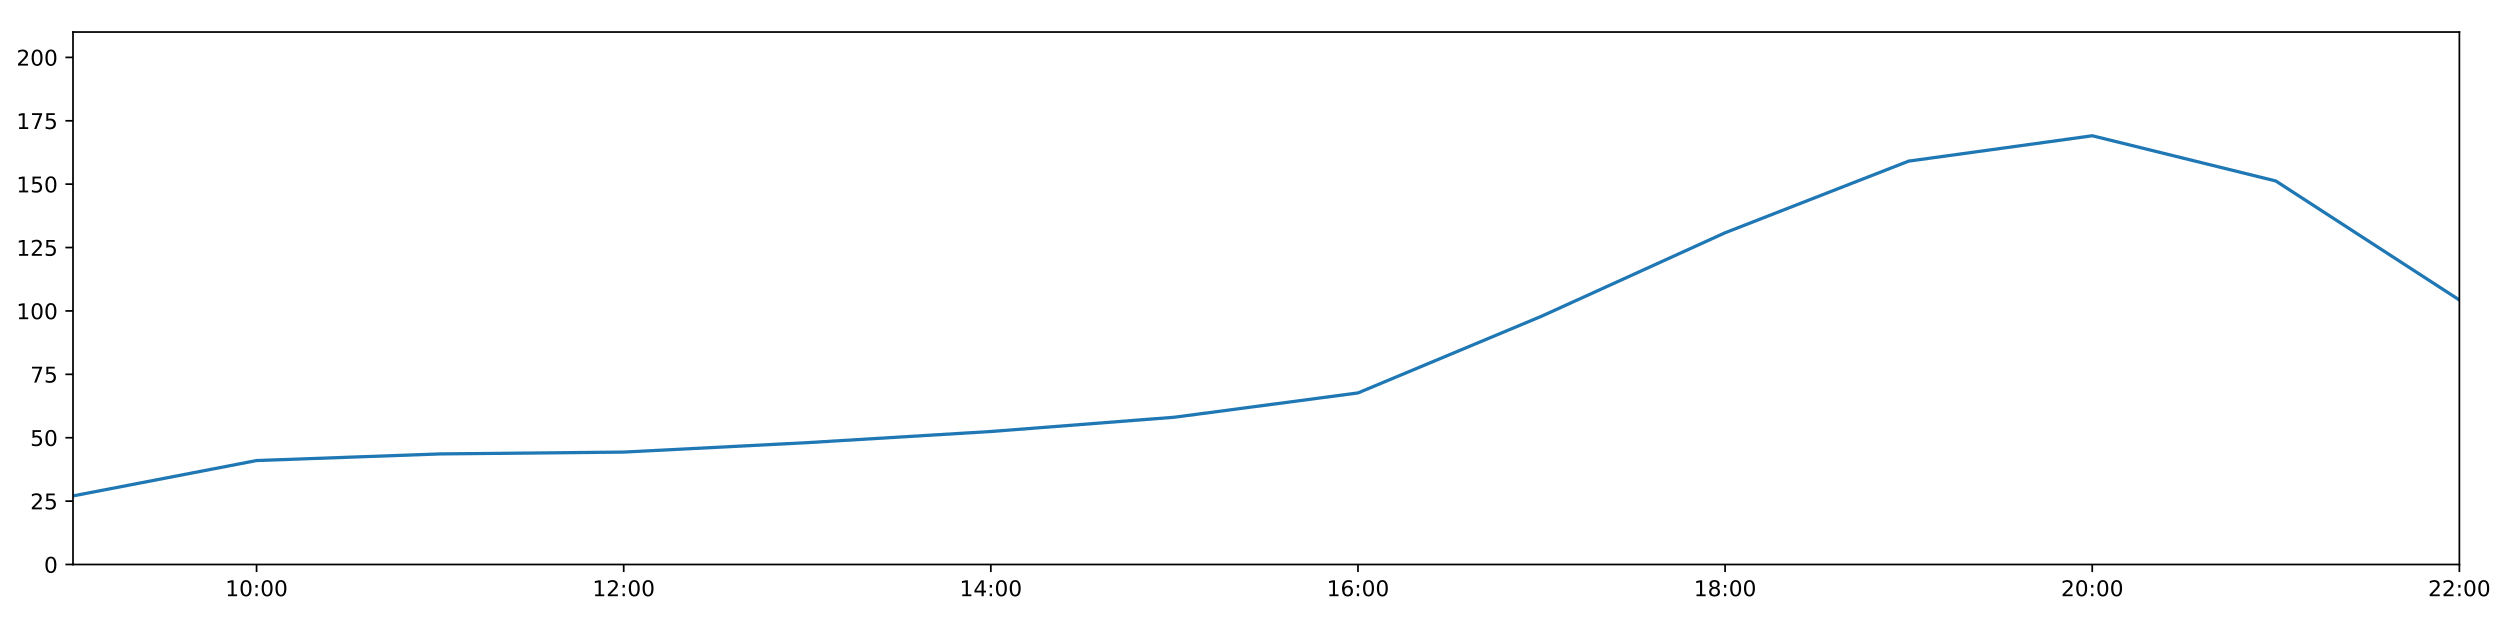
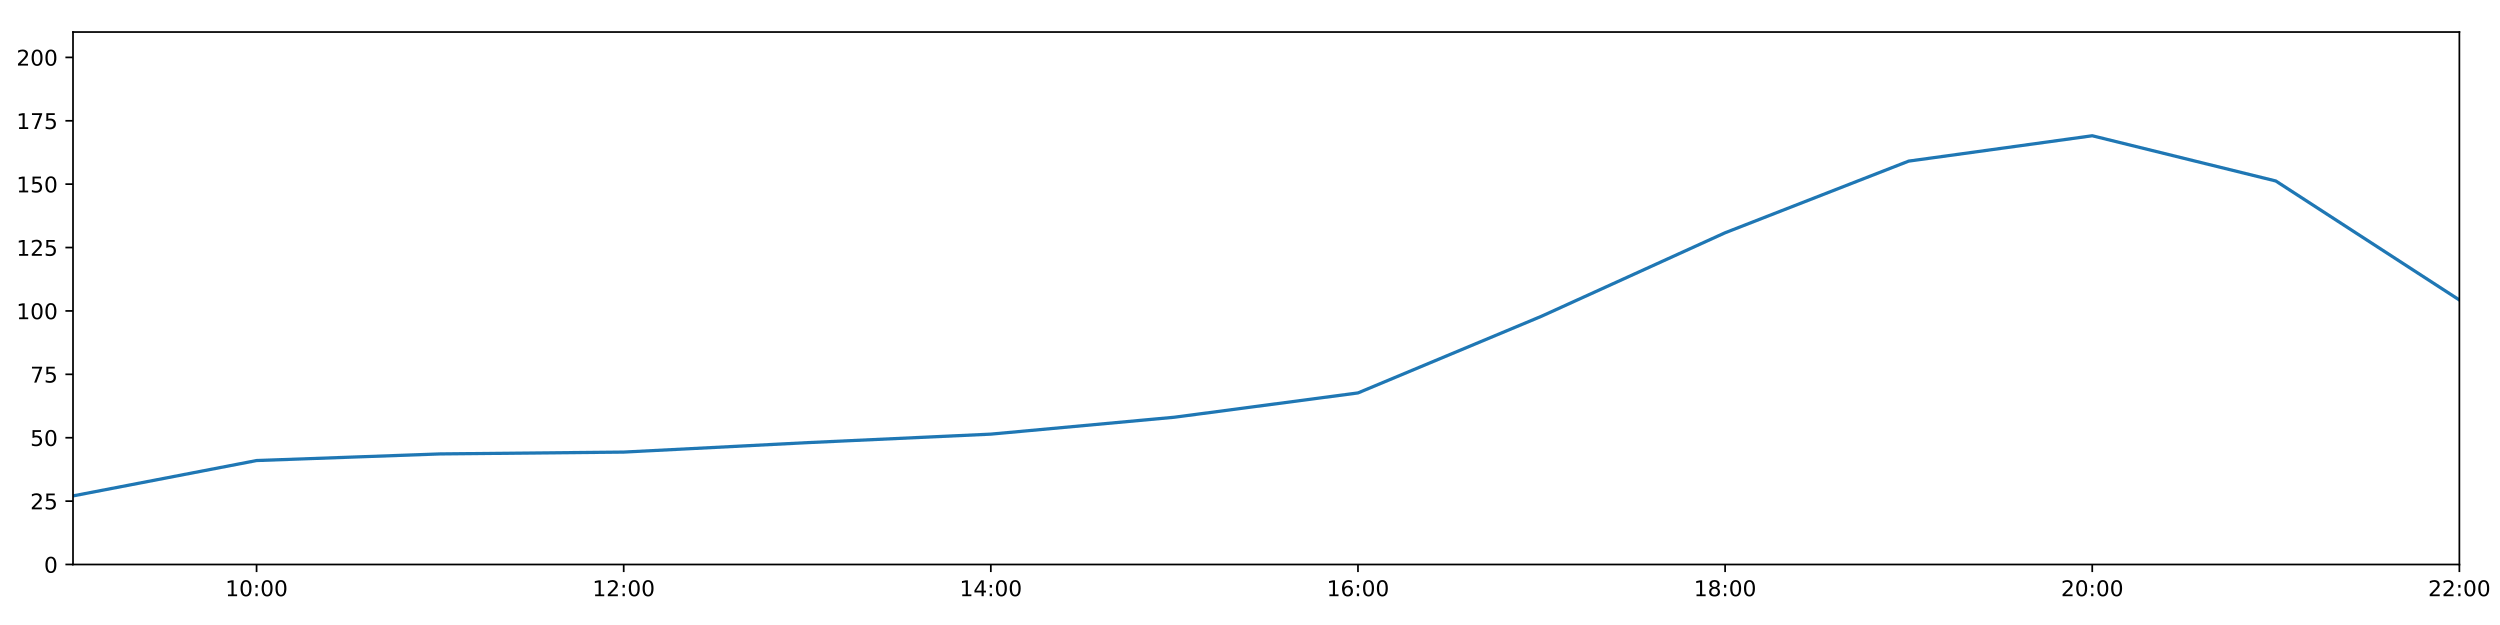
<svg xmlns="http://www.w3.org/2000/svg" xmlns:xlink="http://www.w3.org/1999/xlink" height="288pt" version="1.1" viewBox="0 0 1152 288" width="1152pt">
  <defs>
    <style type="text/css">
*{stroke-linecap:butt;stroke-linejoin:round;}
  </style>
  </defs>
  <g id="figure_1">
    <g id="patch_1">
      <path d="M 0 288  L 1152 288  L 1152 0  L 0 0  z " style="fill:#ffffff;" />
    </g>
    <g id="axes_1">
      <g id="patch_2">
        <path d="M 33.64 260.12  L 1133.28 260.12  L 1133.28 14.76  L 33.64 14.76  z " style="fill:#ffffff;" />
      </g>
      <g id="matplotlib.axis_1">
        <g id="xtick_1">
          <g id="line2d_1">
            <defs>
-               <path d="M 0 0  L 0 3.5  " id="m8216641771" style="stroke:#000000;stroke-width:0.8;" />
-             </defs>
-             <g>
-               <use style="stroke:#000000;stroke-width:0.8;" x="118.228" xlink:href="#m8216641771" y="260.12" />
+               <path d="M 0 0  L 0 3.5  " id="m3aac33a717" style="stroke:#000000;stroke-width:0.8;" />
+             </defs>
+             <g>
+               <use style="stroke:#000000;stroke-width:0.8;" x="118.228" xlink:href="#m3aac33a717" y="260.12" />
            </g>
          </g>
          <g id="text_1">
            <defs>
              <path d="M 12.406 8.297  L 28.516 8.297  L 28.516 63.922  L 10.984 60.406  L 10.984 69.391  L 28.422 72.906  L 38.281 72.906  L 38.281 8.297  L 54.391 8.297  L 54.391 0  L 12.406 0  z " id="DejaVuSans-49" />
              <path d="M 31.781 66.406  Q 24.172 66.406 20.328 58.906  Q 16.5 51.422 16.5 36.375  Q 16.5 21.391 20.328 13.891  Q 24.172 6.391 31.781 6.391  Q 39.453 6.391 43.281 13.891  Q 47.125 21.391 47.125 36.375  Q 47.125 51.422 43.281 58.906  Q 39.453 66.406 31.781 66.406  z M 31.781 74.219  Q 44.047 74.219 50.516 64.516  Q 56.984 54.828 56.984 36.375  Q 56.984 17.969 50.516 8.266  Q 44.047 -1.422 31.781 -1.422  Q 19.531 -1.422 13.062 8.266  Q 6.594 17.969 6.594 36.375  Q 6.594 54.828 13.062 64.516  Q 19.531 74.219 31.781 74.219  z " id="DejaVuSans-48" />
              <path d="M 11.719 12.406  L 22.016 12.406  L 22.016 0  L 11.719 0  z M 11.719 51.703  L 22.016 51.703  L 22.016 39.312  L 11.719 39.312  z " id="DejaVuSans-58" />
            </defs>
            <g transform="translate(103.8183 274.7184)scale(0.1 -0.1)">
              <use xlink:href="#DejaVuSans-49" />
              <use x="63.623" xlink:href="#DejaVuSans-48" />
              <use x="127.246" xlink:href="#DejaVuSans-58" />
              <use x="160.938" xlink:href="#DejaVuSans-48" />
              <use x="224.561" xlink:href="#DejaVuSans-48" />
            </g>
          </g>
        </g>
        <g id="xtick_2">
          <g id="line2d_2">
            <g>
-               <use style="stroke:#000000;stroke-width:0.8;" x="287.403" xlink:href="#m8216641771" y="260.12" />
+               <use style="stroke:#000000;stroke-width:0.8;" x="287.403" xlink:href="#m3aac33a717" y="260.12" />
            </g>
          </g>
          <g id="text_2">
            <defs>
              <path d="M 19.188 8.297  L 53.609 8.297  L 53.609 0  L 7.328 0  L 7.328 8.297  Q 12.938 14.109 22.625 23.891  Q 32.328 33.688 34.812 36.531  Q 39.547 41.844 41.422 45.531  Q 43.312 49.219 43.312 52.781  Q 43.312 58.594 39.234 62.25  Q 35.156 65.922 28.609 65.922  Q 23.969 65.922 18.812 64.312  Q 13.672 62.703 7.812 59.422  L 7.812 69.391  Q 13.766 71.781 18.938 73  Q 24.125 74.219 28.422 74.219  Q 39.75 74.219 46.484 68.547  Q 53.219 62.891 53.219 53.422  Q 53.219 48.922 51.531 44.891  Q 49.859 40.875 45.406 35.406  Q 44.188 33.984 37.641 27.219  Q 31.109 20.453 19.188 8.297  z " id="DejaVuSans-50" />
            </defs>
            <g transform="translate(272.9937 274.7184)scale(0.1 -0.1)">
              <use xlink:href="#DejaVuSans-49" />
              <use x="63.623" xlink:href="#DejaVuSans-50" />
              <use x="127.246" xlink:href="#DejaVuSans-58" />
              <use x="160.938" xlink:href="#DejaVuSans-48" />
              <use x="224.561" xlink:href="#DejaVuSans-48" />
            </g>
          </g>
        </g>
        <g id="xtick_3">
          <g id="line2d_3">
            <g>
-               <use style="stroke:#000000;stroke-width:0.8;" x="456.578" xlink:href="#m8216641771" y="260.12" />
+               <use style="stroke:#000000;stroke-width:0.8;" x="456.578" xlink:href="#m3aac33a717" y="260.12" />
            </g>
          </g>
          <g id="text_3">
            <defs>
              <path d="M 37.797 64.312  L 12.891 25.391  L 37.797 25.391  z M 35.203 72.906  L 47.609 72.906  L 47.609 25.391  L 58.016 25.391  L 58.016 17.188  L 47.609 17.188  L 47.609 0  L 37.797 0  L 37.797 17.188  L 4.891 17.188  L 4.891 26.703  z " id="DejaVuSans-52" />
            </defs>
            <g transform="translate(442.1691 274.7184)scale(0.1 -0.1)">
              <use xlink:href="#DejaVuSans-49" />
              <use x="63.623" xlink:href="#DejaVuSans-52" />
              <use x="127.246" xlink:href="#DejaVuSans-58" />
              <use x="160.938" xlink:href="#DejaVuSans-48" />
              <use x="224.561" xlink:href="#DejaVuSans-48" />
            </g>
          </g>
        </g>
        <g id="xtick_4">
          <g id="line2d_4">
            <g>
-               <use style="stroke:#000000;stroke-width:0.8;" x="625.754" xlink:href="#m8216641771" y="260.12" />
+               <use style="stroke:#000000;stroke-width:0.8;" x="625.754" xlink:href="#m3aac33a717" y="260.12" />
            </g>
          </g>
          <g id="text_4">
            <defs>
              <path d="M 33.016 40.375  Q 26.375 40.375 22.484 35.828  Q 18.609 31.297 18.609 23.391  Q 18.609 15.531 22.484 10.953  Q 26.375 6.391 33.016 6.391  Q 39.656 6.391 43.531 10.953  Q 47.406 15.531 47.406 23.391  Q 47.406 31.297 43.531 35.828  Q 39.656 40.375 33.016 40.375  z M 52.594 71.297  L 52.594 62.312  Q 48.875 64.062 45.094 64.984  Q 41.312 65.922 37.594 65.922  Q 27.828 65.922 22.672 59.328  Q 17.531 52.734 16.797 39.406  Q 19.672 43.656 24.016 45.922  Q 28.375 48.188 33.594 48.188  Q 44.578 48.188 50.953 41.516  Q 57.328 34.859 57.328 23.391  Q 57.328 12.156 50.688 5.359  Q 44.047 -1.422 33.016 -1.422  Q 20.359 -1.422 13.672 8.266  Q 6.984 17.969 6.984 36.375  Q 6.984 53.656 15.188 63.938  Q 23.391 74.219 37.203 74.219  Q 40.922 74.219 44.703 73.484  Q 48.484 72.75 52.594 71.297  z " id="DejaVuSans-54" />
            </defs>
            <g transform="translate(611.3445 274.7184)scale(0.1 -0.1)">
              <use xlink:href="#DejaVuSans-49" />
              <use x="63.623" xlink:href="#DejaVuSans-54" />
              <use x="127.246" xlink:href="#DejaVuSans-58" />
              <use x="160.938" xlink:href="#DejaVuSans-48" />
              <use x="224.561" xlink:href="#DejaVuSans-48" />
            </g>
          </g>
        </g>
        <g id="xtick_5">
          <g id="line2d_5">
            <g>
-               <use style="stroke:#000000;stroke-width:0.8;" x="794.929" xlink:href="#m8216641771" y="260.12" />
+               <use style="stroke:#000000;stroke-width:0.8;" x="794.929" xlink:href="#m3aac33a717" y="260.12" />
            </g>
          </g>
          <g id="text_5">
            <defs>
              <path d="M 31.781 34.625  Q 24.75 34.625 20.719 30.859  Q 16.703 27.094 16.703 20.516  Q 16.703 13.922 20.719 10.156  Q 24.75 6.391 31.781 6.391  Q 38.812 6.391 42.859 10.172  Q 46.922 13.969 46.922 20.516  Q 46.922 27.094 42.891 30.859  Q 38.875 34.625 31.781 34.625  z M 21.922 38.812  Q 15.578 40.375 12.031 44.719  Q 8.5 49.078 8.5 55.328  Q 8.5 64.062 14.719 69.141  Q 20.953 74.219 31.781 74.219  Q 42.672 74.219 48.875 69.141  Q 55.078 64.062 55.078 55.328  Q 55.078 49.078 51.531 44.719  Q 48 40.375 41.703 38.812  Q 48.828 37.156 52.797 32.312  Q 56.781 27.484 56.781 20.516  Q 56.781 9.906 50.312 4.234  Q 43.844 -1.422 31.781 -1.422  Q 19.734 -1.422 13.25 4.234  Q 6.781 9.906 6.781 20.516  Q 6.781 27.484 10.781 32.312  Q 14.797 37.156 21.922 38.812  z M 18.312 54.391  Q 18.312 48.734 21.844 45.562  Q 25.391 42.391 31.781 42.391  Q 38.141 42.391 41.719 45.562  Q 45.312 48.734 45.312 54.391  Q 45.312 60.062 41.719 63.234  Q 38.141 66.406 31.781 66.406  Q 25.391 66.406 21.844 63.234  Q 18.312 60.062 18.312 54.391  z " id="DejaVuSans-56" />
            </defs>
            <g transform="translate(780.5199 274.7184)scale(0.1 -0.1)">
              <use xlink:href="#DejaVuSans-49" />
              <use x="63.623" xlink:href="#DejaVuSans-56" />
              <use x="127.246" xlink:href="#DejaVuSans-58" />
              <use x="160.938" xlink:href="#DejaVuSans-48" />
              <use x="224.561" xlink:href="#DejaVuSans-48" />
            </g>
          </g>
        </g>
        <g id="xtick_6">
          <g id="line2d_6">
            <g>
-               <use style="stroke:#000000;stroke-width:0.8;" x="964.105" xlink:href="#m8216641771" y="260.12" />
+               <use style="stroke:#000000;stroke-width:0.8;" x="964.105" xlink:href="#m3aac33a717" y="260.12" />
            </g>
          </g>
          <g id="text_6">
            <g transform="translate(949.6952 274.7184)scale(0.1 -0.1)">
              <use xlink:href="#DejaVuSans-50" />
              <use x="63.623" xlink:href="#DejaVuSans-48" />
              <use x="127.246" xlink:href="#DejaVuSans-58" />
              <use x="160.938" xlink:href="#DejaVuSans-48" />
              <use x="224.561" xlink:href="#DejaVuSans-48" />
            </g>
          </g>
        </g>
        <g id="xtick_7">
          <g id="line2d_7">
            <g>
-               <use style="stroke:#000000;stroke-width:0.8;" x="1133.28" xlink:href="#m8216641771" y="260.12" />
+               <use style="stroke:#000000;stroke-width:0.8;" x="1133.28" xlink:href="#m3aac33a717" y="260.12" />
            </g>
          </g>
          <g id="text_7">
            <g transform="translate(1118.871 274.7184)scale(0.1 -0.1)">
              <use xlink:href="#DejaVuSans-50" />
              <use x="63.623" xlink:href="#DejaVuSans-50" />
              <use x="127.246" xlink:href="#DejaVuSans-58" />
              <use x="160.938" xlink:href="#DejaVuSans-48" />
              <use x="224.561" xlink:href="#DejaVuSans-48" />
            </g>
          </g>
        </g>
      </g>
      <g id="matplotlib.axis_2">
        <g id="ytick_1">
          <g id="line2d_8">
            <defs>
-               <path d="M 0 0  L -3.5 0  " id="m1dffd4cdfa" style="stroke:#000000;stroke-width:0.8;" />
-             </defs>
-             <g>
-               <use style="stroke:#000000;stroke-width:0.8;" x="33.64" xlink:href="#m1dffd4cdfa" y="260.12" />
+               <path d="M 0 0  L -3.5 0  " id="m1d1cf84f23" style="stroke:#000000;stroke-width:0.8;" />
+             </defs>
+             <g>
+               <use style="stroke:#000000;stroke-width:0.8;" x="33.64" xlink:href="#m1d1cf84f23" y="260.12" />
            </g>
          </g>
          <g id="text_8">
            <g transform="translate(20.2775 263.9192)scale(0.1 -0.1)">
              <use xlink:href="#DejaVuSans-48" />
            </g>
          </g>
        </g>
        <g id="ytick_2">
          <g id="line2d_9">
            <g>
-               <use style="stroke:#000000;stroke-width:0.8;" x="33.64" xlink:href="#m1dffd4cdfa" y="230.91" />
+               <use style="stroke:#000000;stroke-width:0.8;" x="33.64" xlink:href="#m1d1cf84f23" y="230.91" />
            </g>
          </g>
          <g id="text_9">
            <defs>
              <path d="M 10.797 72.906  L 49.516 72.906  L 49.516 64.594  L 19.828 64.594  L 19.828 46.734  Q 21.969 47.469 24.109 47.828  Q 26.266 48.188 28.422 48.188  Q 40.625 48.188 47.75 41.5  Q 54.891 34.812 54.891 23.391  Q 54.891 11.625 47.562 5.094  Q 40.234 -1.422 26.906 -1.422  Q 22.312 -1.422 17.547 -0.641  Q 12.797 0.141 7.719 1.703  L 7.719 11.625  Q 12.109 9.234 16.797 8.062  Q 21.484 6.891 26.703 6.891  Q 35.156 6.891 40.078 11.328  Q 45.016 15.766 45.016 23.391  Q 45.016 31 40.078 35.438  Q 35.156 39.891 26.703 39.891  Q 22.75 39.891 18.812 39.016  Q 14.891 38.141 10.797 36.281  z " id="DejaVuSans-53" />
            </defs>
            <g transform="translate(13.915 234.7097)scale(0.1 -0.1)">
              <use xlink:href="#DejaVuSans-50" />
              <use x="63.623" xlink:href="#DejaVuSans-53" />
            </g>
          </g>
        </g>
        <g id="ytick_3">
          <g id="line2d_10">
            <g>
-               <use style="stroke:#000000;stroke-width:0.8;" x="33.64" xlink:href="#m1dffd4cdfa" y="201.701" />
+               <use style="stroke:#000000;stroke-width:0.8;" x="33.64" xlink:href="#m1d1cf84f23" y="201.701" />
            </g>
          </g>
          <g id="text_10">
            <g transform="translate(13.915 205.5002)scale(0.1 -0.1)">
              <use xlink:href="#DejaVuSans-53" />
              <use x="63.623" xlink:href="#DejaVuSans-48" />
            </g>
          </g>
        </g>
        <g id="ytick_4">
          <g id="line2d_11">
            <g>
-               <use style="stroke:#000000;stroke-width:0.8;" x="33.64" xlink:href="#m1dffd4cdfa" y="172.491" />
+               <use style="stroke:#000000;stroke-width:0.8;" x="33.64" xlink:href="#m1d1cf84f23" y="172.491" />
            </g>
          </g>
          <g id="text_11">
            <defs>
              <path d="M 8.203 72.906  L 55.078 72.906  L 55.078 68.703  L 28.609 0  L 18.312 0  L 43.219 64.594  L 8.203 64.594  z " id="DejaVuSans-55" />
            </defs>
            <g transform="translate(13.915 176.2906)scale(0.1 -0.1)">
              <use xlink:href="#DejaVuSans-55" />
              <use x="63.623" xlink:href="#DejaVuSans-53" />
            </g>
          </g>
        </g>
        <g id="ytick_5">
          <g id="line2d_12">
            <g>
-               <use style="stroke:#000000;stroke-width:0.8;" x="33.64" xlink:href="#m1dffd4cdfa" y="143.282" />
+               <use style="stroke:#000000;stroke-width:0.8;" x="33.64" xlink:href="#m1d1cf84f23" y="143.282" />
            </g>
          </g>
          <g id="text_12">
            <g transform="translate(7.5525 147.0811)scale(0.1 -0.1)">
              <use xlink:href="#DejaVuSans-49" />
              <use x="63.623" xlink:href="#DejaVuSans-48" />
              <use x="127.246" xlink:href="#DejaVuSans-48" />
            </g>
          </g>
        </g>
        <g id="ytick_6">
          <g id="line2d_13">
            <g>
-               <use style="stroke:#000000;stroke-width:0.8;" x="33.64" xlink:href="#m1dffd4cdfa" y="114.072" />
+               <use style="stroke:#000000;stroke-width:0.8;" x="33.64" xlink:href="#m1d1cf84f23" y="114.072" />
            </g>
          </g>
          <g id="text_13">
            <g transform="translate(7.5525 117.8716)scale(0.1 -0.1)">
              <use xlink:href="#DejaVuSans-49" />
              <use x="63.623" xlink:href="#DejaVuSans-50" />
              <use x="127.246" xlink:href="#DejaVuSans-53" />
            </g>
          </g>
        </g>
        <g id="ytick_7">
          <g id="line2d_14">
            <g>
-               <use style="stroke:#000000;stroke-width:0.8;" x="33.64" xlink:href="#m1dffd4cdfa" y="84.863" />
+               <use style="stroke:#000000;stroke-width:0.8;" x="33.64" xlink:href="#m1d1cf84f23" y="84.863" />
            </g>
          </g>
          <g id="text_14">
            <g transform="translate(7.5525 88.66208)scale(0.1 -0.1)">
              <use xlink:href="#DejaVuSans-49" />
              <use x="63.623" xlink:href="#DejaVuSans-53" />
              <use x="127.246" xlink:href="#DejaVuSans-48" />
            </g>
          </g>
        </g>
        <g id="ytick_8">
          <g id="line2d_15">
            <g>
-               <use style="stroke:#000000;stroke-width:0.8;" x="33.64" xlink:href="#m1dffd4cdfa" y="55.653" />
+               <use style="stroke:#000000;stroke-width:0.8;" x="33.64" xlink:href="#m1d1cf84f23" y="55.653" />
            </g>
          </g>
          <g id="text_15">
            <g transform="translate(7.5525 59.45255)scale(0.1 -0.1)">
              <use xlink:href="#DejaVuSans-49" />
              <use x="63.623" xlink:href="#DejaVuSans-55" />
              <use x="127.246" xlink:href="#DejaVuSans-53" />
            </g>
          </g>
        </g>
        <g id="ytick_9">
          <g id="line2d_16">
            <g>
-               <use style="stroke:#000000;stroke-width:0.8;" x="33.64" xlink:href="#m1dffd4cdfa" y="26.444" />
+               <use style="stroke:#000000;stroke-width:0.8;" x="33.64" xlink:href="#m1d1cf84f23" y="26.444" />
            </g>
          </g>
          <g id="text_16">
            <g transform="translate(7.5525 30.24303)scale(0.1 -0.1)">
              <use xlink:href="#DejaVuSans-50" />
              <use x="63.623" xlink:href="#DejaVuSans-48" />
              <use x="127.246" xlink:href="#DejaVuSans-48" />
            </g>
          </g>
        </g>
      </g>
      <g id="line2d_17">
-         <path clip-path="url(#pc17d451df6)" d="M 33.64 228.509  L 118.228 212.216  L 202.815 209.166  L 287.403 208.322  L 371.991 203.969  L 456.578 198.833  L 541.166 192.257  L 625.754 181.06  L 710.342 145.716  L 794.929 107.257  L 879.517 74.241  L 964.105 62.557  L 1048.692 83.402  L 1133.28 138.239  " style="fill:none;stroke:#1f77b4;stroke-linecap:square;stroke-width:1.5;" />
+         <path clip-path="url(#p5014aee7a0)" d="M 33.64 228.509  L 118.228 212.216  L 202.815 209.166  L 287.403 208.322  L 371.991 203.969  L 456.578 200.046  L 541.166 192.257  L 625.754 181.06  L 710.342 145.716  L 794.929 107.257  L 879.517 74.241  L 964.105 62.557  L 1048.692 83.402  L 1133.28 138.239  " style="fill:none;stroke:#1f77b4;stroke-linecap:square;stroke-width:1.5;" />
      </g>
      <g id="patch_3">
        <path d="M 33.64 260.12  L 33.64 14.76  " style="fill:none;stroke:#000000;stroke-linecap:square;stroke-linejoin:miter;stroke-width:0.8;" />
      </g>
      <g id="patch_4">
        <path d="M 1133.28 260.12  L 1133.28 14.76  " style="fill:none;stroke:#000000;stroke-linecap:square;stroke-linejoin:miter;stroke-width:0.8;" />
      </g>
      <g id="patch_5">
        <path d="M 33.64 260.12  L 1133.28 260.12  " style="fill:none;stroke:#000000;stroke-linecap:square;stroke-linejoin:miter;stroke-width:0.8;" />
      </g>
      <g id="patch_6">
        <path d="M 33.64 14.76  L 1133.28 14.76  " style="fill:none;stroke:#000000;stroke-linecap:square;stroke-linejoin:miter;stroke-width:0.8;" />
      </g>
    </g>
  </g>
  <defs>
-     <clipPath id="pc17d451df6">
+     <clipPath id="p5014aee7a0">
      <rect height="245.36" width="1099.64" x="33.64" y="14.76" />
    </clipPath>
  </defs>
</svg>
